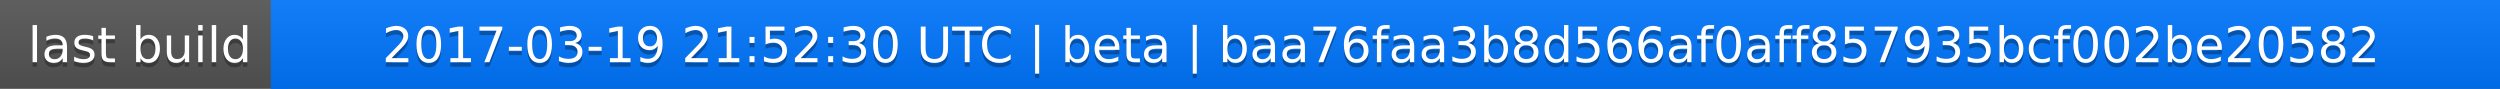
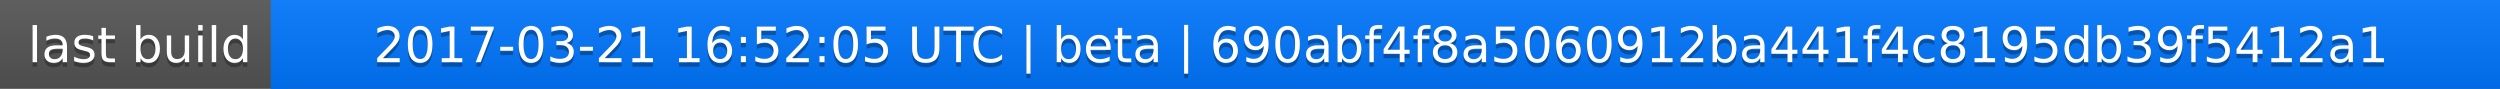
<svg xmlns="http://www.w3.org/2000/svg" width="563" height="20">
  <linearGradient id="a" x2="0" y2="100%">
    <stop offset="0" stop-color="#bbb" stop-opacity=".1" />
    <stop offset="1" stop-opacity=".1" />
  </linearGradient>
  <rect rx="0" width="563" height="20" fill="#555" />
  <rect rx="0" x="61" width="502" height="20" fill="#07f" />
  <path fill="#07f" d="M61 0h4v20h-4z" />
  <rect rx="0" width="563" height="20" fill="url(#a)" />
  <g fill="#fff" text-anchor="middle" font-family="DejaVu Sans,Verdana,Geneva,sans-serif" font-size="11">
    <text x="31.5" y="15" fill="#010101" fill-opacity=".3">last build</text>
    <text x="31.5" y="14">last build</text>
-     <text x="311" y="15" fill="#010101" fill-opacity=".3">2017-03-19 21:52:30 UTC | beta | baa76faa3b8d566af0aff857935bcf002be20582</text>
-     <text x="311" y="14">2017-03-19 21:52:30 UTC | beta | baa76faa3b8d566af0aff857935bcf002be20582</text>
+     <text x="311" y="15" fill="#010101" fill-opacity=".3">2017-03-21 16:52:05 UTC | beta | 690abf4f8a5060912ba441f4c8195db39f5412a1</text>
+     <text x="311" y="14">2017-03-21 16:52:05 UTC | beta | 690abf4f8a5060912ba441f4c8195db39f5412a1</text>
  </g>
</svg>
